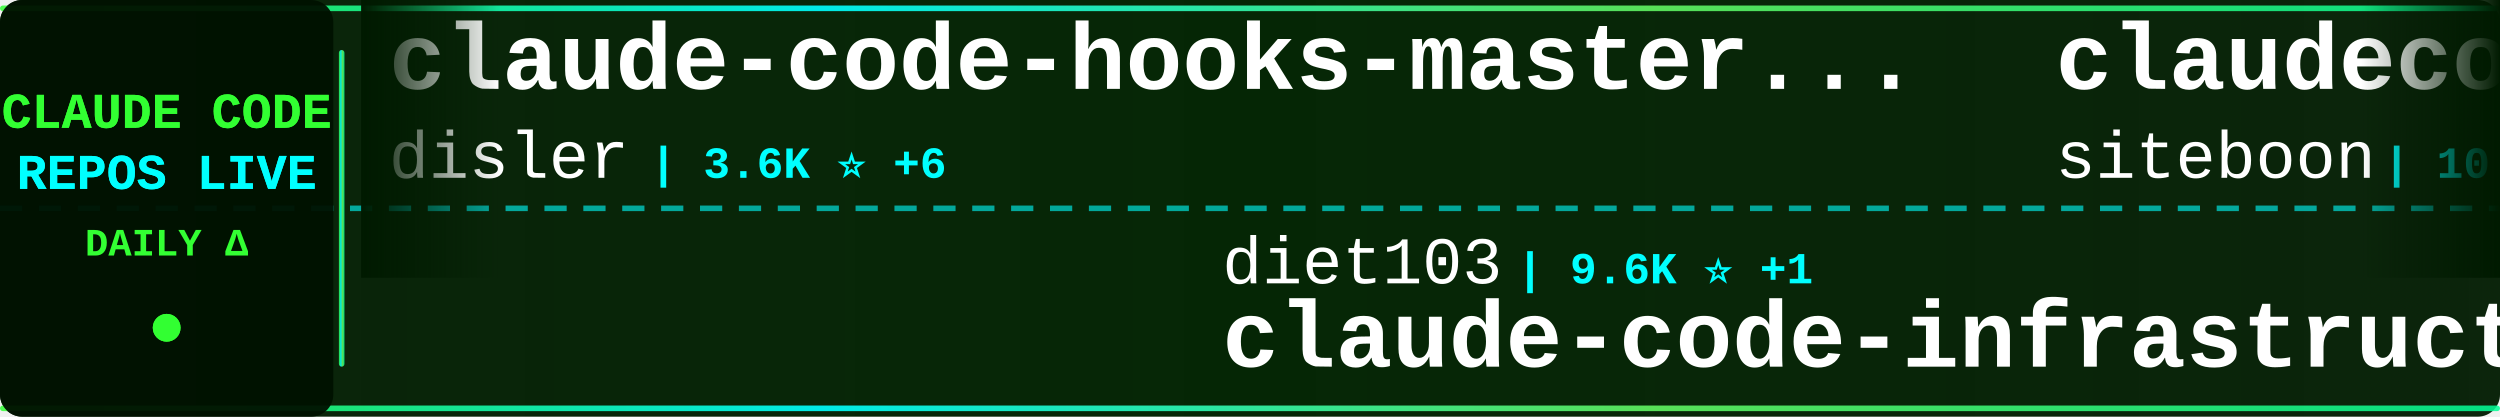
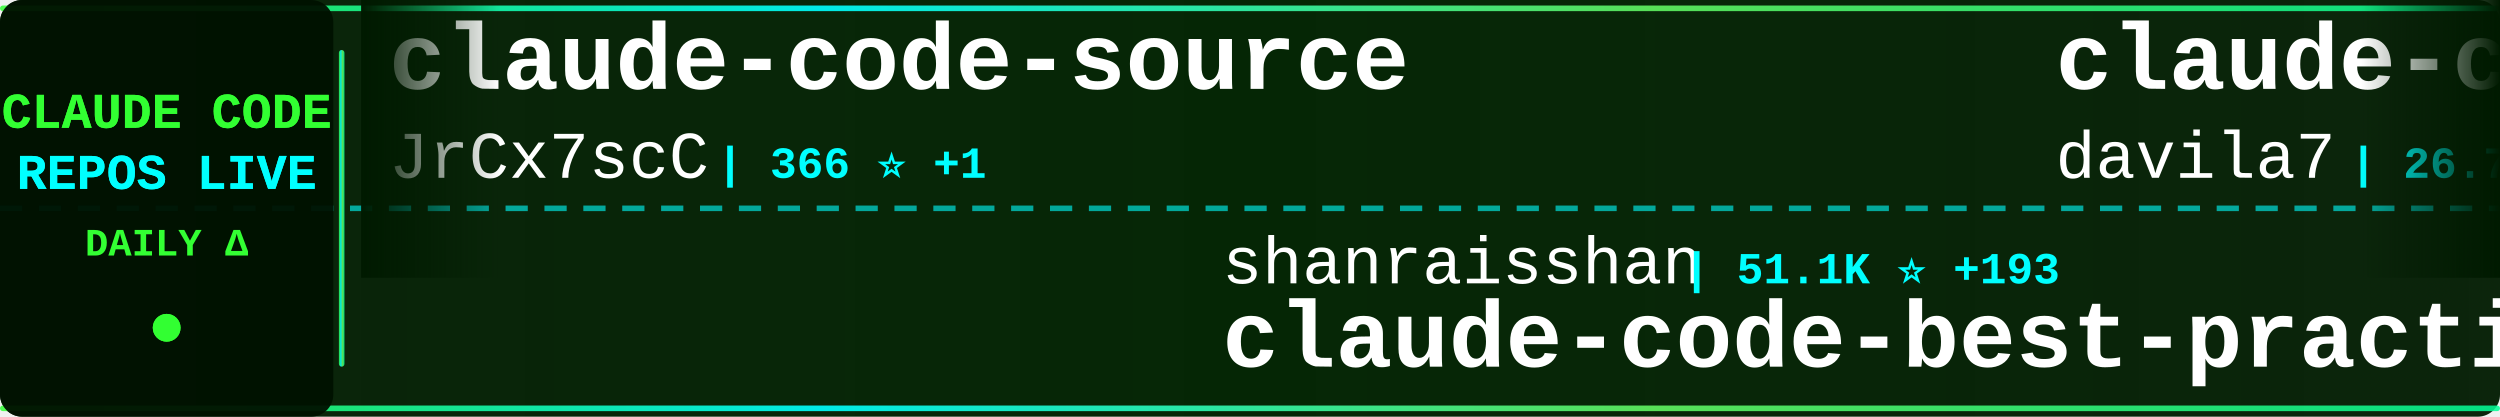
<svg xmlns="http://www.w3.org/2000/svg" width="900" height="150">
  <defs>
    <linearGradient id="tickerBg" x1="0%" y1="0%" x2="100%" y2="0%">
      <stop offset="0%" style="stop-color:#001a00;stop-opacity:0.95" />
      <stop offset="50%" style="stop-color:#002200;stop-opacity:0.98" />
      <stop offset="100%" style="stop-color:#001a00;stop-opacity:0.95" />
    </linearGradient>
    <linearGradient id="borderGrad" x1="0%" y1="0%" x2="100%" y2="0%">
      <stop offset="0%" style="stop-color:#33ff33;stop-opacity:0.85">
        <animate attributeName="stop-opacity" values="0.85;1;0.85" dur="2s" repeatCount="indefinite" />
      </stop>
      <stop offset="33%" style="stop-color:#00ffff;stop-opacity:0.9">
        <animate attributeName="stop-opacity" values="0.9;1;0.9" dur="2.2s" repeatCount="indefinite" />
      </stop>
      <stop offset="66%" style="stop-color:#66ff66;stop-opacity:0.85">
        <animate attributeName="stop-opacity" values="0.85;1;0.85" dur="1.8s" repeatCount="indefinite" />
      </stop>
      <stop offset="100%" style="stop-color:#00ff99;stop-opacity:0.85">
        <animate attributeName="stop-opacity" values="0.85;1;0.85" dur="2s" repeatCount="indefinite" />
      </stop>
    </linearGradient>
    <filter id="textGlow">
      <feGaussianBlur stdDeviation="0.1" result="coloredBlur" />
      <feMerge>
        <feMergeNode in="coloredBlur" />
        <feMergeNode in="SourceGraphic" />
      </feMerge>
    </filter>
    <filter id="metricGlow">
      <feGaussianBlur stdDeviation="0.2" result="coloredBlur" />
      <feMerge>
        <feMergeNode in="coloredBlur" />
        <feMergeNode in="SourceGraphic" />
      </feMerge>
    </filter>
    <linearGradient id="leftFade" x1="0%" y1="0%" x2="100%" y2="0%">
      <stop offset="0%" style="stop-color:#001a00;stop-opacity:1" />
      <stop offset="100%" style="stop-color:#001a00;stop-opacity:0" />
    </linearGradient>
    <linearGradient id="rightFade" x1="0%" y1="0%" x2="100%" y2="0%">
      <stop offset="0%" style="stop-color:#001a00;stop-opacity:0" />
      <stop offset="100%" style="stop-color:#001a00;stop-opacity:1" />
    </linearGradient>
  </defs>
  <rect width="900" height="150" fill="url(#tickerBg)" rx="8" />
  <rect x="0" y="2" width="900" height="2" fill="url(#borderGrad)" rx="1" />
  <rect x="0" y="146" width="900" height="2" fill="url(#borderGrad)" rx="1" />
  <line x1="0" y1="75" x2="900" y2="75" stroke="#00ffff" stroke-width="2" stroke-dasharray="8 6" opacity="0.6" />
  <rect x="0" y="0" width="120" height="150" fill="#001100" opacity="0.95" rx="8" />
  <text x="60" y="46" font-family="'Courier New', monospace" font-size="18" font-weight="bold" fill="#33ff33" text-anchor="middle" filter="url(#textGlow)">
    CLAUDE CODE
  </text>
  <text x="60" y="68" font-family="'Courier New', monospace" font-size="18" font-weight="bold" fill="#00ffff" text-anchor="middle" filter="url(#textGlow)">
    REPOS LIVE
  </text>
  <text x="60" y="92" font-family="'Courier New', monospace" font-size="14" font-weight="bold" fill="#33ff33" text-anchor="middle">
    DAILY Δ
  </text>
  <circle cx="60" cy="118" r="5" fill="#33ff33" filter="url(#metricGlow)">
    <animate attributeName="r" values="4;6;4" dur="1.5s" repeatCount="indefinite" />
    <animate attributeName="opacity" values="0.6;1;0.6" dur="1.5s" repeatCount="indefinite" />
  </circle>
  <rect x="122" y="18" width="2" height="114" fill="url(#borderGrad)" rx="1" />
  <clipPath id="tickerClip">
    <rect x="130" y="0" width="770" height="150" />
  </clipPath>
  <g clip-path="url(#tickerClip)">
    <g id="tickerItems">
      <animateTransform attributeName="transform" attributeType="XML" type="translate" from="0 0" to="-3000 0" dur="54s" repeatCount="indefinite" />
      <g transform="translate(0, 0)">
-         <text x="140" y="32" font-family="'Courier New', monospace" font-size="34" font-weight="bold" fill="#ffffff">claude-code-hooks-master...</text>
-         <text x="140" y="64" font-family="'Courier New', monospace" font-size="24" font-weight="normal" fill="#ffffff" opacity="1.0">disler</text>
-         <text x="234" y="64" font-family="'Courier New', monospace" font-size="16" font-weight="bold" fill="#00ffff"> | 3.6K ⭐ +6</text>
+         <text x="140" y="32" font-family="'Courier New', monospace" font-size="34" font-weight="bold" fill="#ffffff">claude-code-source</text>
+         <text x="140" y="64" font-family="'Courier New', monospace" font-size="24" font-weight="normal" fill="#ffffff" opacity="1.0">JrCx7scC</text>
+         <text x="258" y="64" font-family="'Courier New', monospace" font-size="16" font-weight="bold" fill="#00ffff"> | 366 ⭐ +1</text>
      </g>
      <g transform="translate(300, 0)">
-         <text x="140" y="102" font-family="'Courier New', monospace" font-size="24" font-weight="normal" fill="#ffffff" opacity="1.0">diet103</text>
-         <text x="246" y="102" font-family="'Courier New', monospace" font-size="16" font-weight="bold" fill="#00ffff"> | 9.6K ⭐ +1</text>
-         <text x="140" y="132" font-family="'Courier New', monospace" font-size="34" font-weight="bold" fill="#ffffff">claude-code-infrastructu...</text>
+         <text x="140" y="102" font-family="'Courier New', monospace" font-size="24" font-weight="normal" fill="#ffffff" opacity="1.0">shanraisshan</text>
+         <text x="306" y="102" font-family="'Courier New', monospace" font-size="16" font-weight="bold" fill="#00ffff"> | 51.1K ⭐ +193</text>
+         <text x="140" y="132" font-family="'Courier New', monospace" font-size="34" font-weight="bold" fill="#ffffff">claude-code-best-practic...</text>
      </g>
      <g transform="translate(600, 0)">
-         <text x="140" y="32" font-family="'Courier New', monospace" font-size="34" font-weight="bold" fill="#ffffff">claudecodeui</text>
-         <text x="140" y="64" font-family="'Courier New', monospace" font-size="24" font-weight="normal" fill="#ffffff" opacity="1.0">siteboon</text>
-         <text x="258" y="64" font-family="'Courier New', monospace" font-size="16" font-weight="bold" fill="#00ffff"> | 10.5K ⭐ +41</text>
+         <text x="140" y="32" font-family="'Courier New', monospace" font-size="34" font-weight="bold" fill="#ffffff">claude-code-templates</text>
+         <text x="140" y="64" font-family="'Courier New', monospace" font-size="24" font-weight="normal" fill="#ffffff" opacity="1.0">davila7</text>
+         <text x="246" y="64" font-family="'Courier New', monospace" font-size="16" font-weight="bold" fill="#00ffff"> | 26.7K ⭐ +47</text>
      </g>
      <g transform="translate(900, 0)">
-         <text x="140" y="102" font-family="'Courier New', monospace" font-size="24" font-weight="normal" fill="#ffffff" opacity="1.0">shareAI-lab</text>
-         <text x="294" y="102" font-family="'Courier New', monospace" font-size="16" font-weight="bold" fill="#00ffff"> | 58.1K ⭐ +134</text>
-         <text x="140" y="132" font-family="'Courier New', monospace" font-size="34" font-weight="bold" fill="#ffffff">learn-claude-code</text>
+         <text x="140" y="102" font-family="'Courier New', monospace" font-size="24" font-weight="normal" fill="#ffffff" opacity="1.0">huangserva</text>
+         <text x="282" y="102" font-family="'Courier New', monospace" font-size="16" font-weight="bold" fill="#00ffff"> | 571 ⭐</text>
+         <text x="140" y="132" font-family="'Courier New', monospace" font-size="34" font-weight="bold" fill="#ffffff">claude-code-cli</text>
      </g>
      <g transform="translate(1200, 0)">
-         <text x="140" y="32" font-family="'Courier New', monospace" font-size="34" font-weight="bold" fill="#ffffff">claude-code</text>
-         <text x="140" y="64" font-family="'Courier New', monospace" font-size="24" font-weight="normal" fill="#ffffff" opacity="1.0">chiragjoshi12</text>
-         <text x="318" y="64" font-family="'Courier New', monospace" font-size="16" font-weight="bold" fill="#00ffff"> | 195 ⭐</text>
+         <text x="140" y="32" font-family="'Courier New', monospace" font-size="34" font-weight="bold" fill="#ffffff">claude-coder</text>
+         <text x="140" y="64" font-family="'Courier New', monospace" font-size="24" font-weight="normal" fill="#ffffff" opacity="1.0">kodu-ai</text>
+         <text x="246" y="64" font-family="'Courier New', monospace" font-size="16" font-weight="bold" fill="#00ffff"> | 5.3K ⭐ +1</text>
      </g>
      <g transform="translate(1500, 0)">
-         <text x="140" y="102" font-family="'Courier New', monospace" font-size="24" font-weight="normal" fill="#ffffff" opacity="1.0">alirezarezvani</text>
-         <text x="330" y="102" font-family="'Courier New', monospace" font-size="16" font-weight="bold" fill="#00ffff"> | 13.8K ⭐ +130</text>
-         <text x="140" y="132" font-family="'Courier New', monospace" font-size="34" font-weight="bold" fill="#ffffff">claude-skills</text>
+         <text x="140" y="102" font-family="'Courier New', monospace" font-size="24" font-weight="normal" fill="#ffffff" opacity="1.0">T-Lab-CUHKSZ</text>
+         <text x="306" y="102" font-family="'Courier New', monospace" font-size="16" font-weight="bold" fill="#00ffff"> | 308 ⭐ +1</text>
+         <text x="140" y="132" font-family="'Courier New', monospace" font-size="34" font-weight="bold" fill="#ffffff">claude-code</text>
      </g>
      <g transform="translate(1800, 0)">
-         <text x="140" y="32" font-family="'Courier New', monospace" font-size="34" font-weight="bold" fill="#ffffff">claude-code</text>
-         <text x="140" y="64" font-family="'Courier New', monospace" font-size="24" font-weight="normal" fill="#ffffff" opacity="1.0">T-Lab-CUHKSZ</text>
-         <text x="306" y="64" font-family="'Courier New', monospace" font-size="16" font-weight="bold" fill="#00ffff"> | 308 ⭐ +2</text>
+         <text x="140" y="32" font-family="'Courier New', monospace" font-size="34" font-weight="bold" fill="#ffffff">claude-code-from-source</text>
+         <text x="140" y="64" font-family="'Courier New', monospace" font-size="24" font-weight="normal" fill="#ffffff" opacity="1.0">alejandrobalderas</text>
+         <text x="366" y="64" font-family="'Courier New', monospace" font-size="16" font-weight="bold" fill="#00ffff"> | 1.9K ⭐ +26</text>
      </g>
      <g transform="translate(2100, 0)">
-         <text x="140" y="102" font-family="'Courier New', monospace" font-size="24" font-weight="normal" fill="#ffffff" opacity="1.0">RichardAtCT</text>
-         <text x="294" y="102" font-family="'Courier New', monospace" font-size="16" font-weight="bold" fill="#00ffff"> | 2.5K ⭐ +6</text>
-         <text x="140" y="132" font-family="'Courier New', monospace" font-size="34" font-weight="bold" fill="#ffffff">claude-code-telegram</text>
+         <text x="140" y="102" font-family="'Courier New', monospace" font-size="24" font-weight="normal" fill="#ffffff" opacity="1.0">darcyegb</text>
+         <text x="258" y="102" font-family="'Courier New', monospace" font-size="16" font-weight="bold" fill="#00ffff"> | 681 ⭐ +1</text>
+         <text x="140" y="132" font-family="'Courier New', monospace" font-size="34" font-weight="bold" fill="#ffffff">ClaudeCodeAgents</text>
      </g>
      <g transform="translate(2400, 0)">
-         <text x="140" y="32" font-family="'Courier New', monospace" font-size="34" font-weight="bold" fill="#ffffff">claude_code_src</text>
-         <text x="140" y="64" font-family="'Courier New', monospace" font-size="24" font-weight="normal" fill="#ffffff" opacity="1.0">ponponon</text>
-         <text x="258" y="64" font-family="'Courier New', monospace" font-size="16" font-weight="bold" fill="#00ffff"> | 2.2K ⭐ +3</text>
+         <text x="140" y="32" font-family="'Courier New', monospace" font-size="34" font-weight="bold" fill="#ffffff">claude-code-ultimate-gui...</text>
+         <text x="140" y="64" font-family="'Courier New', monospace" font-size="24" font-weight="normal" fill="#ffffff" opacity="1.0">FlorianBruniaux</text>
+         <text x="342" y="64" font-family="'Courier New', monospace" font-size="16" font-weight="bold" fill="#00ffff"> | 4.2K ⭐ +27</text>
      </g>
      <g transform="translate(2700, 0)">
-         <text x="140" y="102" font-family="'Courier New', monospace" font-size="24" font-weight="normal" fill="#ffffff" opacity="1.0">ding113</text>
-         <text x="246" y="102" font-family="'Courier New', monospace" font-size="16" font-weight="bold" fill="#00ffff"> | 2.7K ⭐ +6</text>
-         <text x="140" y="132" font-family="'Courier New', monospace" font-size="34" font-weight="bold" fill="#ffffff">claude-code-hub</text>
+         <text x="140" y="102" font-family="'Courier New', monospace" font-size="24" font-weight="normal" fill="#ffffff" opacity="1.0">forrestchang</text>
+         <text x="306" y="102" font-family="'Courier New', monospace" font-size="16" font-weight="bold" fill="#00ffff"> | 112.8K ⭐ +2.4K</text>
+         <text x="140" y="132" font-family="'Courier New', monospace" font-size="34" font-weight="bold" fill="#ffffff">andrej-karpathy-skills</text>
      </g>
      <g transform="translate(3000, 0)">
-         <text x="140" y="32" font-family="'Courier New', monospace" font-size="34" font-weight="bold" fill="#ffffff">claude-code-hooks-master...</text>
-         <text x="140" y="64" font-family="'Courier New', monospace" font-size="24" font-weight="normal" fill="#ffffff" opacity="1.0">disler</text>
-         <text x="234" y="64" font-family="'Courier New', monospace" font-size="16" font-weight="bold" fill="#00ffff"> | 3.6K ⭐ +6</text>
+         <text x="140" y="32" font-family="'Courier New', monospace" font-size="34" font-weight="bold" fill="#ffffff">claude-code-source</text>
+         <text x="140" y="64" font-family="'Courier New', monospace" font-size="24" font-weight="normal" fill="#ffffff" opacity="1.0">JrCx7scC</text>
+         <text x="258" y="64" font-family="'Courier New', monospace" font-size="16" font-weight="bold" fill="#00ffff"> | 366 ⭐ +1</text>
      </g>
      <g transform="translate(3300, 0)">
-         <text x="140" y="102" font-family="'Courier New', monospace" font-size="24" font-weight="normal" fill="#ffffff" opacity="1.0">diet103</text>
-         <text x="246" y="102" font-family="'Courier New', monospace" font-size="16" font-weight="bold" fill="#00ffff"> | 9.6K ⭐ +1</text>
-         <text x="140" y="132" font-family="'Courier New', monospace" font-size="34" font-weight="bold" fill="#ffffff">claude-code-infrastructu...</text>
+         <text x="140" y="102" font-family="'Courier New', monospace" font-size="24" font-weight="normal" fill="#ffffff" opacity="1.0">shanraisshan</text>
+         <text x="306" y="102" font-family="'Courier New', monospace" font-size="16" font-weight="bold" fill="#00ffff"> | 51.1K ⭐ +193</text>
+         <text x="140" y="132" font-family="'Courier New', monospace" font-size="34" font-weight="bold" fill="#ffffff">claude-code-best-practic...</text>
      </g>
      <g transform="translate(3600, 0)">
-         <text x="140" y="32" font-family="'Courier New', monospace" font-size="34" font-weight="bold" fill="#ffffff">claudecodeui</text>
-         <text x="140" y="64" font-family="'Courier New', monospace" font-size="24" font-weight="normal" fill="#ffffff" opacity="1.0">siteboon</text>
-         <text x="258" y="64" font-family="'Courier New', monospace" font-size="16" font-weight="bold" fill="#00ffff"> | 10.5K ⭐ +41</text>
+         <text x="140" y="32" font-family="'Courier New', monospace" font-size="34" font-weight="bold" fill="#ffffff">claude-code-templates</text>
+         <text x="140" y="64" font-family="'Courier New', monospace" font-size="24" font-weight="normal" fill="#ffffff" opacity="1.0">davila7</text>
+         <text x="246" y="64" font-family="'Courier New', monospace" font-size="16" font-weight="bold" fill="#00ffff"> | 26.7K ⭐ +47</text>
      </g>
      <g transform="translate(3900, 0)">
-         <text x="140" y="102" font-family="'Courier New', monospace" font-size="24" font-weight="normal" fill="#ffffff" opacity="1.0">shareAI-lab</text>
-         <text x="294" y="102" font-family="'Courier New', monospace" font-size="16" font-weight="bold" fill="#00ffff"> | 58.1K ⭐ +134</text>
-         <text x="140" y="132" font-family="'Courier New', monospace" font-size="34" font-weight="bold" fill="#ffffff">learn-claude-code</text>
+         <text x="140" y="102" font-family="'Courier New', monospace" font-size="24" font-weight="normal" fill="#ffffff" opacity="1.0">huangserva</text>
+         <text x="282" y="102" font-family="'Courier New', monospace" font-size="16" font-weight="bold" fill="#00ffff"> | 571 ⭐</text>
+         <text x="140" y="132" font-family="'Courier New', monospace" font-size="34" font-weight="bold" fill="#ffffff">claude-code-cli</text>
      </g>
    </g>
  </g>
  <rect x="130" y="0" width="50" height="100" fill="url(#leftFade)" />
  <rect x="850" y="0" width="50" height="100" fill="url(#rightFade)" />
</svg>
